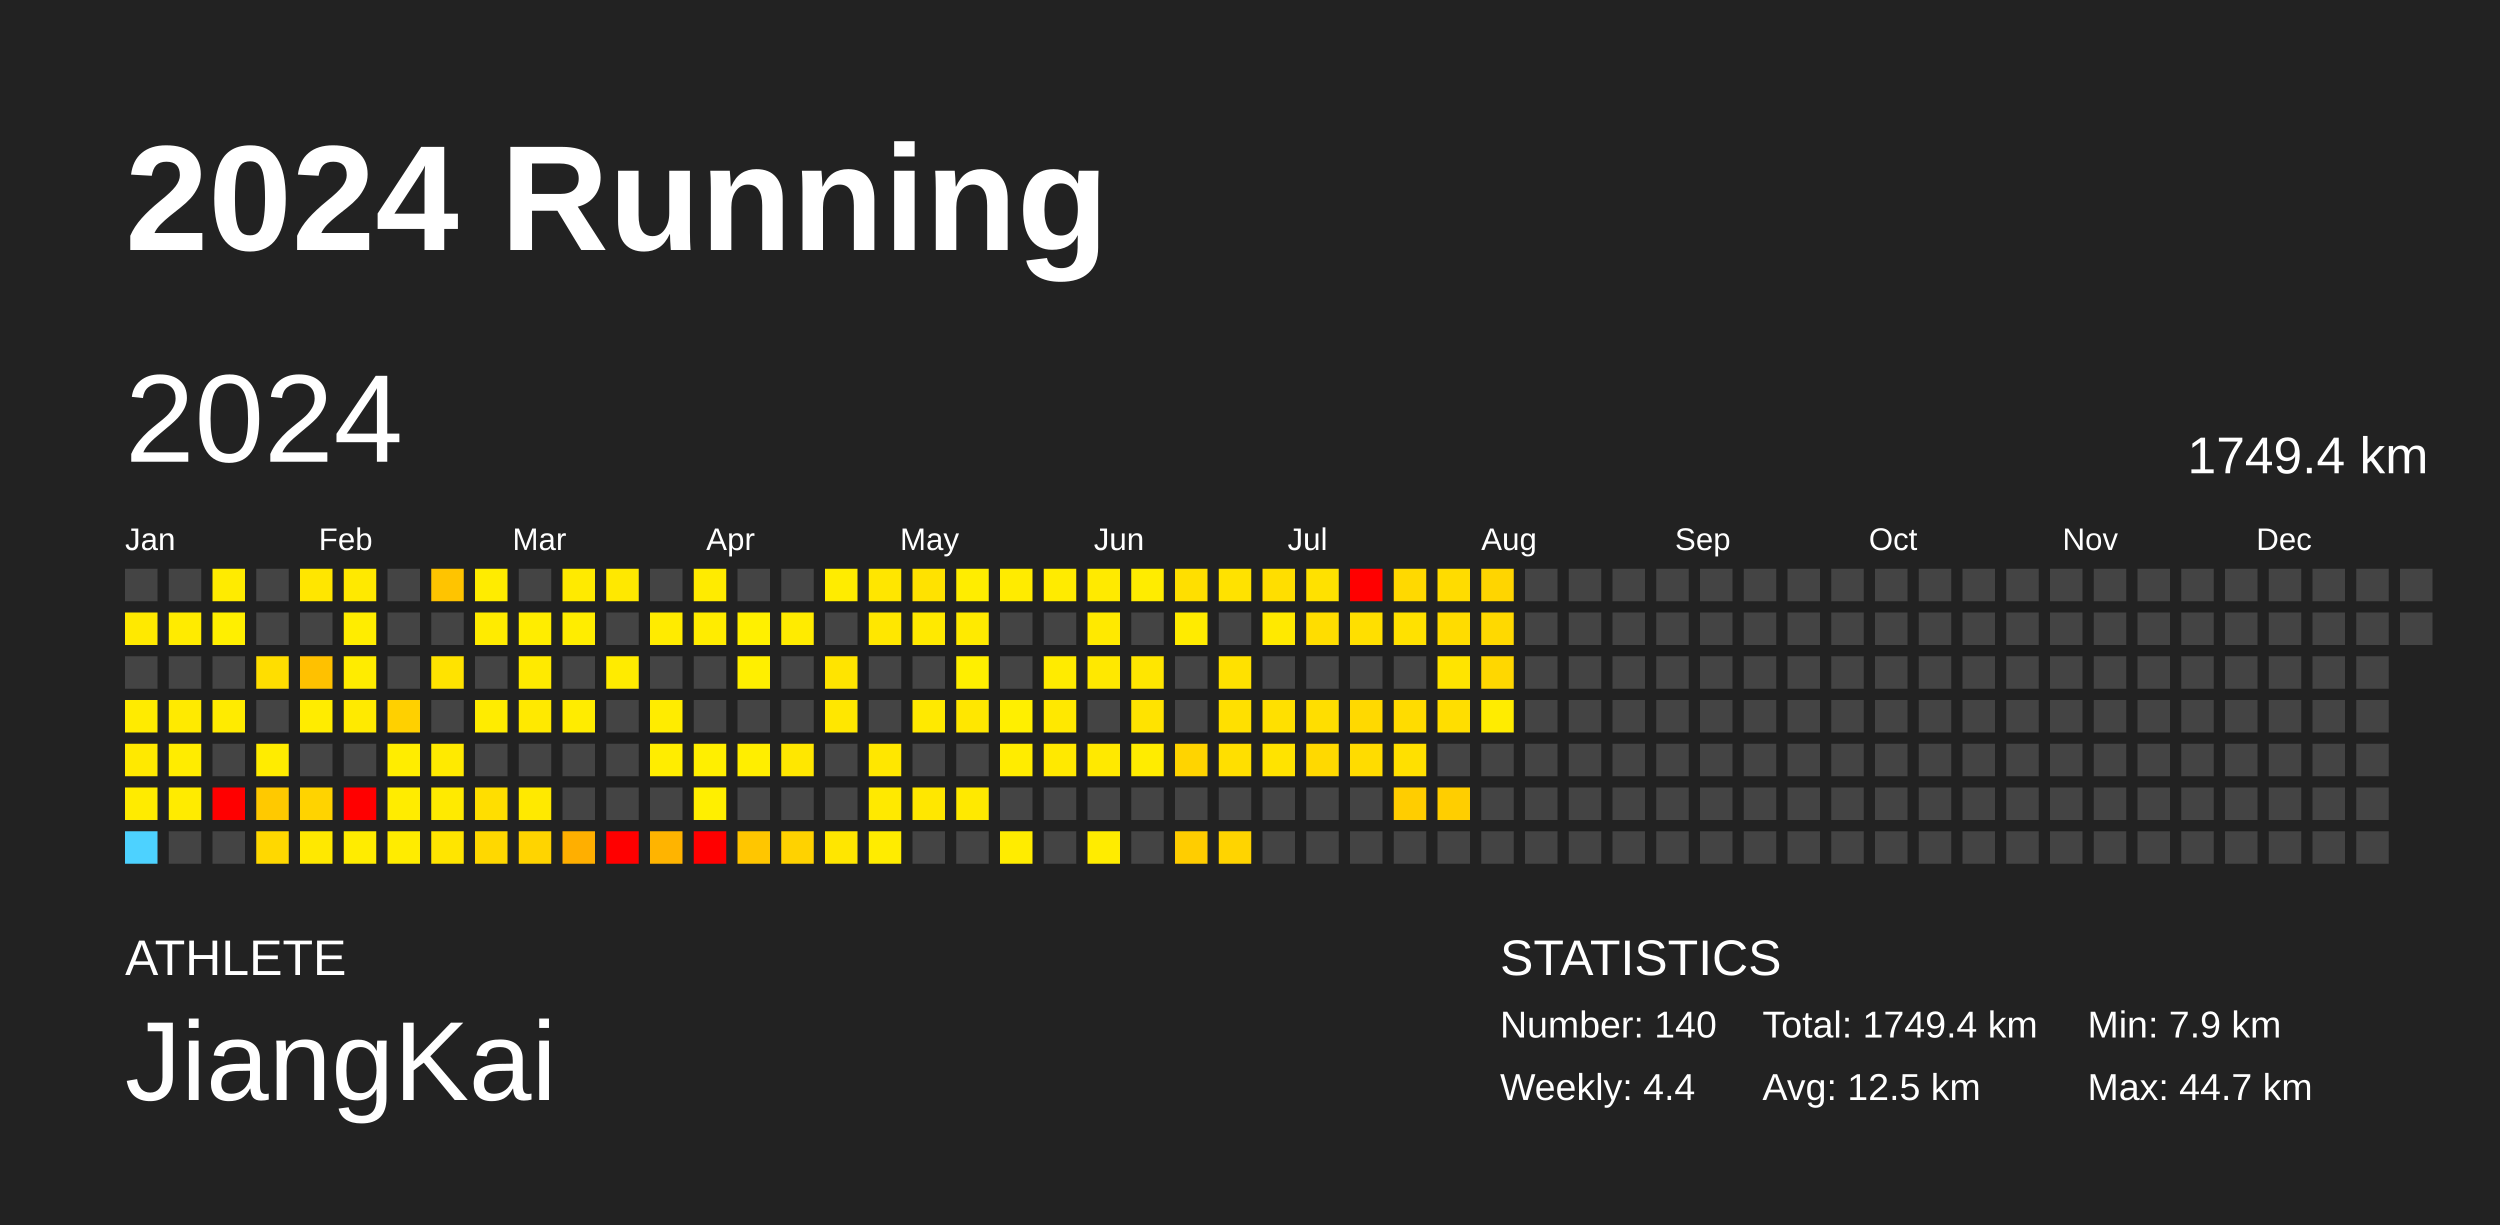
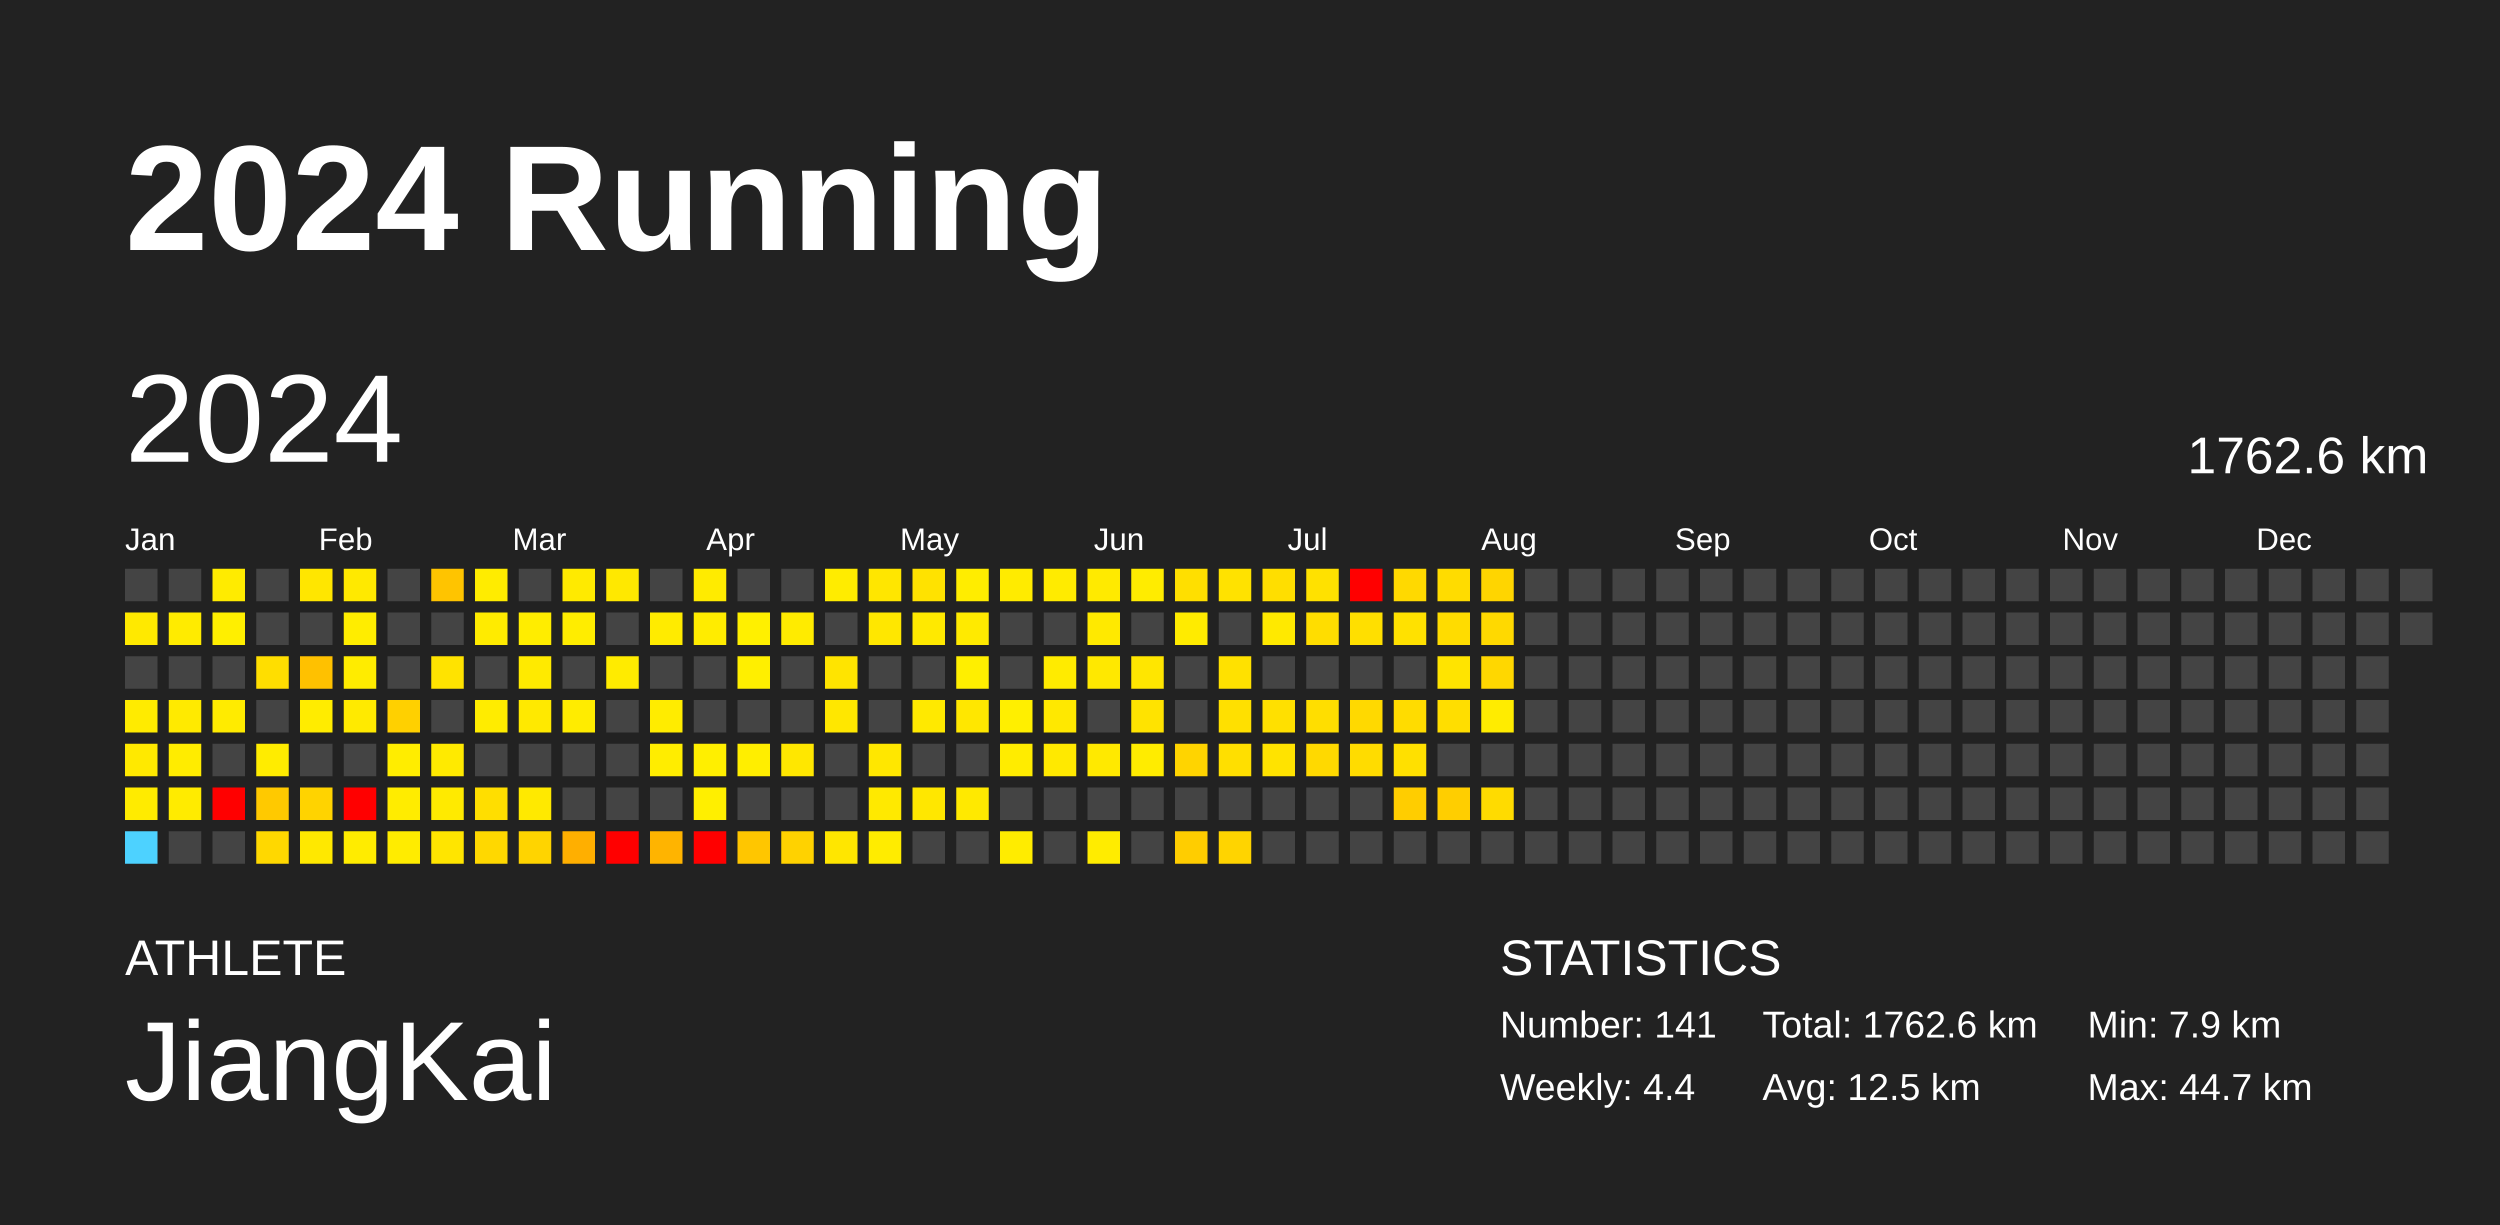
<svg xmlns="http://www.w3.org/2000/svg" baseProfile="full" height="98mm" version="1.1" viewBox="0,0,200,98" width="200mm">
  <defs />
  <rect fill="#222222" height="98" width="200" x="0" y="0" />
  <text fill="#FFFFFF" style="font-size:12px; font-family:Arial; font-weight:bold;" x="10" y="20">2024 Running</text>
  <text fill="#FFFFFF" style="font-size:4px; font-family:Arial" x="10" y="78">ATHLETE</text>
  <text fill="#FFFFFF" style="font-size:9px; font-family:Arial" x="10" y="88">JiangKai</text>
  <text fill="#FFFFFF" style="font-size:4px; font-family:Arial" x="120" y="78">STATISTICS</text>
-   <text fill="#FFFFFF" style="font-size:3px; font-family:Arial" x="120" y="83">Number: 140</text>
+   <text fill="#FFFFFF" style="font-size:3px; font-family:Arial" x="120" y="83">Number: 141</text>
  <text fill="#FFFFFF" style="font-size:3px; font-family:Arial" x="120" y="88">Weekly: 4.4</text>
-   <text fill="#FFFFFF" style="font-size:3px; font-family:Arial" x="141" y="83">Total: 1749.4 km</text>
+   <text fill="#FFFFFF" style="font-size:3px; font-family:Arial" x="141" y="83">Total: 1762.6 km</text>
  <text fill="#FFFFFF" style="font-size:3px; font-family:Arial" x="141" y="88">Avg: 12.5 km</text>
  <text fill="#FFFFFF" style="font-size:3px; font-family:Arial" x="167" y="83">Min: 7.9 km</text>
  <text fill="#FFFFFF" style="font-size:3px; font-family:Arial" x="167" y="88">Max: 44.7 km</text>
  <text dominant-baseline="hanging" fill="#FFFFFF" style="font-size:10.0px; font-family:Arial;" x="10" y="30">2024</text>
-   <text dominant-baseline="hanging" fill="#FFFFFF" style="font-size:4.125px; font-family:Arial;" x="175" y="35">1749.4 km</text>
+   <text dominant-baseline="hanging" fill="#FFFFFF" style="font-size:4.125px; font-family:Arial;" x="175" y="35">1762.6 km</text>
  <text fill="#FFFFFF" style="font-size:2.5px; font-family:Arial" x="10.0" y="44">Jan</text>
  <text fill="#FFFFFF" style="font-size:2.5px; font-family:Arial" x="25.5" y="44">Feb</text>
  <text fill="#FFFFFF" style="font-size:2.5px; font-family:Arial" x="41.0" y="44">Mar</text>
  <text fill="#FFFFFF" style="font-size:2.5px; font-family:Arial" x="56.5" y="44">Apr</text>
  <text fill="#FFFFFF" style="font-size:2.5px; font-family:Arial" x="72.0" y="44">May</text>
  <text fill="#FFFFFF" style="font-size:2.5px; font-family:Arial" x="87.5" y="44">Jun</text>
  <text fill="#FFFFFF" style="font-size:2.5px; font-family:Arial" x="103.0" y="44">Jul</text>
  <text fill="#FFFFFF" style="font-size:2.5px; font-family:Arial" x="118.5" y="44">Aug</text>
  <text fill="#FFFFFF" style="font-size:2.5px; font-family:Arial" x="134.0" y="44">Sep</text>
  <text fill="#FFFFFF" style="font-size:2.5px; font-family:Arial" x="149.5" y="44">Oct</text>
  <text fill="#FFFFFF" style="font-size:2.5px; font-family:Arial" x="165.0" y="44">Nov</text>
  <text fill="#FFFFFF" style="font-size:2.5px; font-family:Arial" x="180.5" y="44">Dec</text>
  <rect fill="#444444" height="2.6" width="2.6" x="10.0" y="45.5" />
  <rect fill="#ffe900" height="2.6" width="2.6" x="10.0" y="49.0" />
  <rect fill="#444444" height="2.6" width="2.6" x="10.0" y="52.5" />
  <rect fill="#ffeb00" height="2.6" width="2.6" x="10.0" y="56.0" />
  <rect fill="#ffe900" height="2.6" width="2.6" x="10.0" y="59.5" />
  <rect fill="#ffeb00" height="2.6" width="2.6" x="10.0" y="63.0" />
  <rect fill="#4dd2ff" height="2.6" width="2.6" x="10.0" y="66.5" />
  <rect fill="#444444" height="2.6" width="2.6" x="13.5" y="45.5" />
  <rect fill="#ffeb00" height="2.6" width="2.6" x="13.5" y="49.0" />
  <rect fill="#444444" height="2.6" width="2.6" x="13.5" y="52.5" />
  <rect fill="#ffea00" height="2.6" width="2.6" x="13.5" y="56.0" />
  <rect fill="#ffec00" height="2.6" width="2.6" x="13.5" y="59.5" />
  <rect fill="#ffeb00" height="2.6" width="2.6" x="13.5" y="63.0" />
  <rect fill="#444444" height="2.6" width="2.6" x="13.5" y="66.5" />
  <rect fill="#ffeb00" height="2.6" width="2.6" x="17.0" y="45.5" />
  <rect fill="#ffef00" height="2.6" width="2.6" x="17.0" y="49.0" />
  <rect fill="#444444" height="2.6" width="2.6" x="17.0" y="52.5" />
  <rect fill="#ffeb00" height="2.6" width="2.6" x="17.0" y="56.0" />
  <rect fill="#444444" height="2.6" width="2.6" x="17.0" y="59.5" />
  <rect fill="red" height="2.6" width="2.6" x="17.0" y="63.0" />
  <rect fill="#444444" height="2.6" width="2.6" x="17.0" y="66.5" />
  <rect fill="#444444" height="2.6" width="2.6" x="20.5" y="45.5" />
  <rect fill="#444444" height="2.6" width="2.6" x="20.5" y="49.0" />
  <rect fill="#ffde00" height="2.6" width="2.6" x="20.5" y="52.5" />
  <rect fill="#444444" height="2.6" width="2.6" x="20.5" y="56.0" />
  <rect fill="#ffec00" height="2.6" width="2.6" x="20.5" y="59.5" />
  <rect fill="#ffc900" height="2.6" width="2.6" x="20.5" y="63.0" />
  <rect fill="#ffd800" height="2.6" width="2.6" x="20.5" y="66.5" />
  <rect fill="#ffe600" height="2.6" width="2.6" x="24.0" y="45.5" />
  <rect fill="#444444" height="2.6" width="2.6" x="24.0" y="49.0" />
  <rect fill="#ffc100" height="2.6" width="2.6" x="24.0" y="52.5" />
  <rect fill="#ffec00" height="2.6" width="2.6" x="24.0" y="56.0" />
  <rect fill="#444444" height="2.6" width="2.6" x="24.0" y="59.5" />
  <rect fill="#ffd300" height="2.6" width="2.6" x="24.0" y="63.0" />
  <rect fill="#ffe800" height="2.6" width="2.6" x="24.0" y="66.5" />
  <rect fill="#ffe900" height="2.6" width="2.6" x="27.5" y="45.5" />
  <rect fill="#ffed00" height="2.6" width="2.6" x="27.5" y="49.0" />
  <rect fill="#ffec00" height="2.6" width="2.6" x="27.5" y="52.5" />
  <rect fill="#ffea00" height="2.6" width="2.6" x="27.5" y="56.0" />
  <rect fill="#444444" height="2.6" width="2.6" x="27.5" y="59.5" />
  <rect fill="red" height="2.6" width="2.6" x="27.5" y="63.0" />
  <rect fill="#ffec00" height="2.6" width="2.6" x="27.5" y="66.5" />
  <rect fill="#444444" height="2.6" width="2.6" x="31.0" y="45.5" />
  <rect fill="#444444" height="2.6" width="2.6" x="31.0" y="49.0" />
  <rect fill="#444444" height="2.6" width="2.6" x="31.0" y="52.5" />
  <rect fill="#ffd000" height="2.6" width="2.6" x="31.0" y="56.0" />
  <rect fill="#ffed00" height="2.6" width="2.6" x="31.0" y="59.5" />
  <rect fill="#ffec00" height="2.6" width="2.6" x="31.0" y="63.0" />
  <rect fill="#ffec00" height="2.6" width="2.6" x="31.0" y="66.5" />
  <rect fill="#ffc400" height="2.6" width="2.6" x="34.5" y="45.5" />
  <rect fill="#444444" height="2.6" width="2.6" x="34.5" y="49.0" />
  <rect fill="#ffe300" height="2.6" width="2.6" x="34.5" y="52.5" />
  <rect fill="#444444" height="2.6" width="2.6" x="34.5" y="56.0" />
  <rect fill="#ffea00" height="2.6" width="2.6" x="34.5" y="59.5" />
  <rect fill="#ffea00" height="2.6" width="2.6" x="34.5" y="63.0" />
  <rect fill="#ffe500" height="2.6" width="2.6" x="34.5" y="66.5" />
  <rect fill="#ffec00" height="2.6" width="2.6" x="38.0" y="45.5" />
  <rect fill="#ffeb00" height="2.6" width="2.6" x="38.0" y="49.0" />
  <rect fill="#444444" height="2.6" width="2.6" x="38.0" y="52.5" />
  <rect fill="#ffec00" height="2.6" width="2.6" x="38.0" y="56.0" />
  <rect fill="#444444" height="2.6" width="2.6" x="38.0" y="59.5" />
  <rect fill="#ffde00" height="2.6" width="2.6" x="38.0" y="63.0" />
  <rect fill="#ffd800" height="2.6" width="2.6" x="38.0" y="66.5" />
  <rect fill="#444444" height="2.6" width="2.6" x="41.5" y="45.5" />
  <rect fill="#ffed00" height="2.6" width="2.6" x="41.5" y="49.0" />
  <rect fill="#ffea00" height="2.6" width="2.6" x="41.5" y="52.5" />
  <rect fill="#ffe900" height="2.6" width="2.6" x="41.5" y="56.0" />
  <rect fill="#444444" height="2.6" width="2.6" x="41.5" y="59.5" />
  <rect fill="#ffe900" height="2.6" width="2.6" x="41.5" y="63.0" />
  <rect fill="#ffd400" height="2.6" width="2.6" x="41.5" y="66.5" />
  <rect fill="#ffea00" height="2.6" width="2.6" x="45.0" y="45.5" />
  <rect fill="#ffed00" height="2.6" width="2.6" x="45.0" y="49.0" />
  <rect fill="#444444" height="2.6" width="2.6" x="45.0" y="52.5" />
  <rect fill="#ffec00" height="2.6" width="2.6" x="45.0" y="56.0" />
  <rect fill="#444444" height="2.6" width="2.6" x="45.0" y="59.5" />
  <rect fill="#444444" height="2.6" width="2.6" x="45.0" y="63.0" />
  <rect fill="#ffaf00" height="2.6" width="2.6" x="45.0" y="66.5" />
  <rect fill="#ffe800" height="2.6" width="2.6" x="48.5" y="45.5" />
  <rect fill="#444444" height="2.6" width="2.6" x="48.5" y="49.0" />
  <rect fill="#ffeb00" height="2.6" width="2.6" x="48.5" y="52.5" />
  <rect fill="#444444" height="2.6" width="2.6" x="48.5" y="56.0" />
  <rect fill="#444444" height="2.6" width="2.6" x="48.5" y="59.5" />
  <rect fill="#444444" height="2.6" width="2.6" x="48.5" y="63.0" />
  <rect fill="red" height="2.6" width="2.6" x="48.5" y="66.5" />
  <rect fill="#444444" height="2.6" width="2.6" x="52.0" y="45.5" />
  <rect fill="#ffeb00" height="2.6" width="2.6" x="52.0" y="49.0" />
  <rect fill="#444444" height="2.6" width="2.6" x="52.0" y="52.5" />
  <rect fill="#ffec00" height="2.6" width="2.6" x="52.0" y="56.0" />
  <rect fill="#ffed00" height="2.6" width="2.6" x="52.0" y="59.5" />
  <rect fill="#444444" height="2.6" width="2.6" x="52.0" y="63.0" />
  <rect fill="#ffb400" height="2.6" width="2.6" x="52.0" y="66.5" />
  <rect fill="#ffeb00" height="2.6" width="2.6" x="55.5" y="45.5" />
  <rect fill="#ffec00" height="2.6" width="2.6" x="55.5" y="49.0" />
  <rect fill="#444444" height="2.6" width="2.6" x="55.5" y="52.5" />
  <rect fill="#444444" height="2.6" width="2.6" x="55.5" y="56.0" />
  <rect fill="#ffef00" height="2.6" width="2.6" x="55.5" y="59.5" />
  <rect fill="#ffef00" height="2.6" width="2.6" x="55.5" y="63.0" />
  <rect fill="red" height="2.6" width="2.6" x="55.5" y="66.5" />
  <rect fill="#444444" height="2.6" width="2.6" x="59.0" y="45.5" />
  <rect fill="#fff000" height="2.6" width="2.6" x="59.0" y="49.0" />
  <rect fill="#ffef00" height="2.6" width="2.6" x="59.0" y="52.5" />
  <rect fill="#444444" height="2.6" width="2.6" x="59.0" y="56.0" />
  <rect fill="#ffee00" height="2.6" width="2.6" x="59.0" y="59.5" />
  <rect fill="#444444" height="2.6" width="2.6" x="59.0" y="63.0" />
  <rect fill="#ffc600" height="2.6" width="2.6" x="59.0" y="66.5" />
  <rect fill="#444444" height="2.6" width="2.6" x="62.5" y="45.5" />
  <rect fill="#ffeb00" height="2.6" width="2.6" x="62.5" y="49.0" />
  <rect fill="#444444" height="2.6" width="2.6" x="62.5" y="52.5" />
  <rect fill="#444444" height="2.6" width="2.6" x="62.5" y="56.0" />
  <rect fill="#ffe700" height="2.6" width="2.6" x="62.5" y="59.5" />
  <rect fill="#444444" height="2.6" width="2.6" x="62.5" y="63.0" />
  <rect fill="#ffd200" height="2.6" width="2.6" x="62.5" y="66.5" />
  <rect fill="#ffec00" height="2.6" width="2.6" x="66.0" y="45.5" />
  <rect fill="#444444" height="2.6" width="2.6" x="66.0" y="49.0" />
  <rect fill="#ffe400" height="2.6" width="2.6" x="66.0" y="52.5" />
  <rect fill="#ffe700" height="2.6" width="2.6" x="66.0" y="56.0" />
  <rect fill="#444444" height="2.6" width="2.6" x="66.0" y="59.5" />
  <rect fill="#444444" height="2.6" width="2.6" x="66.0" y="63.0" />
  <rect fill="#ffe600" height="2.6" width="2.6" x="66.0" y="66.5" />
  <rect fill="#ffe600" height="2.6" width="2.6" x="69.5" y="45.5" />
  <rect fill="#ffe700" height="2.6" width="2.6" x="69.5" y="49.0" />
  <rect fill="#444444" height="2.6" width="2.6" x="69.5" y="52.5" />
  <rect fill="#444444" height="2.6" width="2.6" x="69.5" y="56.0" />
  <rect fill="#ffe700" height="2.6" width="2.6" x="69.5" y="59.5" />
  <rect fill="#ffe900" height="2.6" width="2.6" x="69.5" y="63.0" />
  <rect fill="#ffec00" height="2.6" width="2.6" x="69.5" y="66.5" />
  <rect fill="#ffe200" height="2.6" width="2.6" x="73.0" y="45.5" />
  <rect fill="#ffe900" height="2.6" width="2.6" x="73.0" y="49.0" />
  <rect fill="#444444" height="2.6" width="2.6" x="73.0" y="52.5" />
  <rect fill="#ffe900" height="2.6" width="2.6" x="73.0" y="56.0" />
  <rect fill="#444444" height="2.6" width="2.6" x="73.0" y="59.5" />
  <rect fill="#ffe700" height="2.6" width="2.6" x="73.0" y="63.0" />
  <rect fill="#444444" height="2.6" width="2.6" x="73.0" y="66.5" />
  <rect fill="#ffed00" height="2.6" width="2.6" x="76.5" y="45.5" />
  <rect fill="#ffea00" height="2.6" width="2.6" x="76.5" y="49.0" />
  <rect fill="#ffef00" height="2.6" width="2.6" x="76.5" y="52.5" />
  <rect fill="#ffe700" height="2.6" width="2.6" x="76.5" y="56.0" />
  <rect fill="#444444" height="2.6" width="2.6" x="76.5" y="59.5" />
  <rect fill="#ffe900" height="2.6" width="2.6" x="76.5" y="63.0" />
  <rect fill="#444444" height="2.6" width="2.6" x="76.5" y="66.5" />
  <rect fill="#ffeb00" height="2.6" width="2.6" x="80.0" y="45.5" />
  <rect fill="#444444" height="2.6" width="2.6" x="80.0" y="49.0" />
  <rect fill="#444444" height="2.6" width="2.6" x="80.0" y="52.5" />
  <rect fill="#ffef00" height="2.6" width="2.6" x="80.0" y="56.0" />
  <rect fill="#ffec00" height="2.6" width="2.6" x="80.0" y="59.5" />
  <rect fill="#444444" height="2.6" width="2.6" x="80.0" y="63.0" />
  <rect fill="#ffec00" height="2.6" width="2.6" x="80.0" y="66.5" />
  <rect fill="#ffeb00" height="2.6" width="2.6" x="83.5" y="45.5" />
  <rect fill="#444444" height="2.6" width="2.6" x="83.5" y="49.0" />
  <rect fill="#ffeb00" height="2.6" width="2.6" x="83.5" y="52.5" />
  <rect fill="#ffe800" height="2.6" width="2.6" x="83.5" y="56.0" />
  <rect fill="#ffe900" height="2.6" width="2.6" x="83.5" y="59.5" />
  <rect fill="#444444" height="2.6" width="2.6" x="83.5" y="63.0" />
  <rect fill="#444444" height="2.6" width="2.6" x="83.5" y="66.5" />
  <rect fill="#ffea00" height="2.6" width="2.6" x="87.0" y="45.5" />
  <rect fill="#ffe900" height="2.6" width="2.6" x="87.0" y="49.0" />
  <rect fill="#ffe800" height="2.6" width="2.6" x="87.0" y="52.5" />
  <rect fill="#444444" height="2.6" width="2.6" x="87.0" y="56.0" />
  <rect fill="#ffe900" height="2.6" width="2.6" x="87.0" y="59.5" />
  <rect fill="#444444" height="2.6" width="2.6" x="87.0" y="63.0" />
  <rect fill="#ffec00" height="2.6" width="2.6" x="87.0" y="66.5" />
  <rect fill="#ffec00" height="2.6" width="2.6" x="90.5" y="45.5" />
  <rect fill="#444444" height="2.6" width="2.6" x="90.5" y="49.0" />
  <rect fill="#ffe600" height="2.6" width="2.6" x="90.5" y="52.5" />
  <rect fill="#ffe300" height="2.6" width="2.6" x="90.5" y="56.0" />
  <rect fill="#ffec00" height="2.6" width="2.6" x="90.5" y="59.5" />
  <rect fill="#444444" height="2.6" width="2.6" x="90.5" y="63.0" />
  <rect fill="#444444" height="2.6" width="2.6" x="90.5" y="66.5" />
  <rect fill="#ffdf00" height="2.6" width="2.6" x="94.0" y="45.5" />
  <rect fill="#ffeb00" height="2.6" width="2.6" x="94.0" y="49.0" />
  <rect fill="#444444" height="2.6" width="2.6" x="94.0" y="52.5" />
  <rect fill="#444444" height="2.6" width="2.6" x="94.0" y="56.0" />
  <rect fill="#ffd400" height="2.6" width="2.6" x="94.0" y="59.5" />
  <rect fill="#444444" height="2.6" width="2.6" x="94.0" y="63.0" />
  <rect fill="#ffcd00" height="2.6" width="2.6" x="94.0" y="66.5" />
  <rect fill="#ffe200" height="2.6" width="2.6" x="97.5" y="45.5" />
  <rect fill="#444444" height="2.6" width="2.6" x="97.5" y="49.0" />
  <rect fill="#ffe100" height="2.6" width="2.6" x="97.5" y="52.5" />
  <rect fill="#ffe000" height="2.6" width="2.6" x="97.5" y="56.0" />
  <rect fill="#ffdf00" height="2.6" width="2.6" x="97.5" y="59.5" />
  <rect fill="#444444" height="2.6" width="2.6" x="97.5" y="63.0" />
  <rect fill="#ffd400" height="2.6" width="2.6" x="97.5" y="66.5" />
  <rect fill="#ffde00" height="2.6" width="2.6" x="101.0" y="45.5" />
  <rect fill="#ffe900" height="2.6" width="2.6" x="101.0" y="49.0" />
  <rect fill="#444444" height="2.6" width="2.6" x="101.0" y="52.5" />
  <rect fill="#ffe000" height="2.6" width="2.6" x="101.0" y="56.0" />
  <rect fill="#ffe300" height="2.6" width="2.6" x="101.0" y="59.5" />
  <rect fill="#444444" height="2.6" width="2.6" x="101.0" y="63.0" />
  <rect fill="#444444" height="2.6" width="2.6" x="101.0" y="66.5" />
  <rect fill="#ffe100" height="2.6" width="2.6" x="104.5" y="45.5" />
  <rect fill="#ffdd00" height="2.6" width="2.6" x="104.5" y="49.0" />
  <rect fill="#444444" height="2.6" width="2.6" x="104.5" y="52.5" />
  <rect fill="#ffde00" height="2.6" width="2.6" x="104.5" y="56.0" />
  <rect fill="#ffd900" height="2.6" width="2.6" x="104.5" y="59.5" />
  <rect fill="#444444" height="2.6" width="2.6" x="104.5" y="63.0" />
  <rect fill="#444444" height="2.6" width="2.6" x="104.5" y="66.5" />
  <rect fill="red" height="2.6" width="2.6" x="108.0" y="45.5" />
  <rect fill="#ffdf00" height="2.6" width="2.6" x="108.0" y="49.0" />
  <rect fill="#444444" height="2.6" width="2.6" x="108.0" y="52.5" />
  <rect fill="#ffd900" height="2.6" width="2.6" x="108.0" y="56.0" />
  <rect fill="#ffdc00" height="2.6" width="2.6" x="108.0" y="59.5" />
  <rect fill="#444444" height="2.6" width="2.6" x="108.0" y="63.0" />
  <rect fill="#444444" height="2.6" width="2.6" x="108.0" y="66.5" />
  <rect fill="#ffd900" height="2.6" width="2.6" x="111.5" y="45.5" />
  <rect fill="#ffe100" height="2.6" width="2.6" x="111.5" y="49.0" />
  <rect fill="#444444" height="2.6" width="2.6" x="111.5" y="52.5" />
  <rect fill="#ffdc00" height="2.6" width="2.6" x="111.5" y="56.0" />
  <rect fill="#ffe000" height="2.6" width="2.6" x="111.5" y="59.5" />
  <rect fill="#ffcd00" height="2.6" width="2.6" x="111.5" y="63.0" />
  <rect fill="#444444" height="2.6" width="2.6" x="111.5" y="66.5" />
  <rect fill="#ffdc00" height="2.6" width="2.6" x="115.0" y="45.5" />
  <rect fill="#ffdc00" height="2.6" width="2.6" x="115.0" y="49.0" />
  <rect fill="#ffe400" height="2.6" width="2.6" x="115.0" y="52.5" />
  <rect fill="#ffde00" height="2.6" width="2.6" x="115.0" y="56.0" />
  <rect fill="#444444" height="2.6" width="2.6" x="115.0" y="59.5" />
  <rect fill="#ffce00" height="2.6" width="2.6" x="115.0" y="63.0" />
  <rect fill="#444444" height="2.6" width="2.6" x="115.0" y="66.5" />
  <rect fill="#ffd500" height="2.6" width="2.6" x="118.5" y="45.5" />
  <rect fill="#ffd900" height="2.6" width="2.6" x="118.5" y="49.0" />
  <rect fill="#ffd700" height="2.6" width="2.6" x="118.5" y="52.5" />
  <rect fill="#ffec00" height="2.6" width="2.6" x="118.5" y="56.0" />
  <rect fill="#444444" height="2.6" width="2.6" x="118.5" y="59.5" />
-   <rect fill="#444444" height="2.6" width="2.6" x="118.5" y="63.0" />
+   <rect fill="#ffdb00" height="2.6" width="2.6" x="118.5" y="63.0" />
  <rect fill="#444444" height="2.6" width="2.6" x="118.5" y="66.5" />
  <rect fill="#444444" height="2.6" width="2.6" x="122.0" y="45.5" />
  <rect fill="#444444" height="2.6" width="2.6" x="122.0" y="49.0" />
  <rect fill="#444444" height="2.6" width="2.6" x="122.0" y="52.5" />
  <rect fill="#444444" height="2.6" width="2.6" x="122.0" y="56.0" />
  <rect fill="#444444" height="2.6" width="2.6" x="122.0" y="59.5" />
  <rect fill="#444444" height="2.6" width="2.6" x="122.0" y="63.0" />
  <rect fill="#444444" height="2.6" width="2.6" x="122.0" y="66.5" />
  <rect fill="#444444" height="2.6" width="2.6" x="125.5" y="45.5" />
  <rect fill="#444444" height="2.6" width="2.6" x="125.5" y="49.0" />
  <rect fill="#444444" height="2.6" width="2.6" x="125.5" y="52.5" />
  <rect fill="#444444" height="2.6" width="2.6" x="125.5" y="56.0" />
  <rect fill="#444444" height="2.6" width="2.6" x="125.5" y="59.5" />
  <rect fill="#444444" height="2.6" width="2.6" x="125.5" y="63.0" />
  <rect fill="#444444" height="2.6" width="2.6" x="125.5" y="66.5" />
  <rect fill="#444444" height="2.6" width="2.6" x="129.0" y="45.5" />
  <rect fill="#444444" height="2.6" width="2.6" x="129.0" y="49.0" />
  <rect fill="#444444" height="2.6" width="2.6" x="129.0" y="52.5" />
  <rect fill="#444444" height="2.6" width="2.6" x="129.0" y="56.0" />
  <rect fill="#444444" height="2.6" width="2.6" x="129.0" y="59.5" />
  <rect fill="#444444" height="2.6" width="2.6" x="129.0" y="63.0" />
  <rect fill="#444444" height="2.6" width="2.6" x="129.0" y="66.5" />
  <rect fill="#444444" height="2.6" width="2.6" x="132.5" y="45.5" />
  <rect fill="#444444" height="2.6" width="2.6" x="132.5" y="49.0" />
  <rect fill="#444444" height="2.6" width="2.6" x="132.5" y="52.5" />
  <rect fill="#444444" height="2.6" width="2.6" x="132.5" y="56.0" />
  <rect fill="#444444" height="2.6" width="2.6" x="132.5" y="59.5" />
  <rect fill="#444444" height="2.6" width="2.6" x="132.5" y="63.0" />
  <rect fill="#444444" height="2.6" width="2.6" x="132.5" y="66.5" />
  <rect fill="#444444" height="2.6" width="2.6" x="136.0" y="45.5" />
  <rect fill="#444444" height="2.6" width="2.6" x="136.0" y="49.0" />
  <rect fill="#444444" height="2.6" width="2.6" x="136.0" y="52.5" />
  <rect fill="#444444" height="2.6" width="2.6" x="136.0" y="56.0" />
  <rect fill="#444444" height="2.6" width="2.6" x="136.0" y="59.5" />
  <rect fill="#444444" height="2.6" width="2.6" x="136.0" y="63.0" />
  <rect fill="#444444" height="2.6" width="2.6" x="136.0" y="66.5" />
  <rect fill="#444444" height="2.6" width="2.6" x="139.5" y="45.5" />
  <rect fill="#444444" height="2.6" width="2.6" x="139.5" y="49.0" />
  <rect fill="#444444" height="2.6" width="2.6" x="139.5" y="52.5" />
  <rect fill="#444444" height="2.6" width="2.6" x="139.5" y="56.0" />
  <rect fill="#444444" height="2.6" width="2.6" x="139.5" y="59.5" />
  <rect fill="#444444" height="2.6" width="2.6" x="139.5" y="63.0" />
  <rect fill="#444444" height="2.6" width="2.6" x="139.5" y="66.5" />
  <rect fill="#444444" height="2.6" width="2.6" x="143.0" y="45.5" />
  <rect fill="#444444" height="2.6" width="2.6" x="143.0" y="49.0" />
  <rect fill="#444444" height="2.6" width="2.6" x="143.0" y="52.5" />
  <rect fill="#444444" height="2.6" width="2.6" x="143.0" y="56.0" />
  <rect fill="#444444" height="2.6" width="2.6" x="143.0" y="59.5" />
  <rect fill="#444444" height="2.6" width="2.6" x="143.0" y="63.0" />
  <rect fill="#444444" height="2.6" width="2.6" x="143.0" y="66.5" />
  <rect fill="#444444" height="2.6" width="2.6" x="146.5" y="45.5" />
  <rect fill="#444444" height="2.6" width="2.6" x="146.5" y="49.0" />
  <rect fill="#444444" height="2.6" width="2.6" x="146.5" y="52.5" />
  <rect fill="#444444" height="2.6" width="2.6" x="146.5" y="56.0" />
  <rect fill="#444444" height="2.6" width="2.6" x="146.5" y="59.5" />
  <rect fill="#444444" height="2.6" width="2.6" x="146.5" y="63.0" />
  <rect fill="#444444" height="2.6" width="2.6" x="146.5" y="66.5" />
  <rect fill="#444444" height="2.6" width="2.6" x="150.0" y="45.5" />
  <rect fill="#444444" height="2.6" width="2.6" x="150.0" y="49.0" />
  <rect fill="#444444" height="2.6" width="2.6" x="150.0" y="52.5" />
  <rect fill="#444444" height="2.6" width="2.6" x="150.0" y="56.0" />
  <rect fill="#444444" height="2.6" width="2.6" x="150.0" y="59.5" />
  <rect fill="#444444" height="2.6" width="2.6" x="150.0" y="63.0" />
  <rect fill="#444444" height="2.6" width="2.6" x="150.0" y="66.5" />
  <rect fill="#444444" height="2.6" width="2.6" x="153.5" y="45.5" />
  <rect fill="#444444" height="2.6" width="2.6" x="153.5" y="49.0" />
  <rect fill="#444444" height="2.6" width="2.6" x="153.5" y="52.5" />
  <rect fill="#444444" height="2.6" width="2.6" x="153.5" y="56.0" />
  <rect fill="#444444" height="2.6" width="2.6" x="153.5" y="59.5" />
  <rect fill="#444444" height="2.6" width="2.6" x="153.5" y="63.0" />
  <rect fill="#444444" height="2.6" width="2.6" x="153.5" y="66.5" />
  <rect fill="#444444" height="2.6" width="2.6" x="157.0" y="45.5" />
  <rect fill="#444444" height="2.6" width="2.6" x="157.0" y="49.0" />
  <rect fill="#444444" height="2.6" width="2.6" x="157.0" y="52.5" />
  <rect fill="#444444" height="2.6" width="2.6" x="157.0" y="56.0" />
  <rect fill="#444444" height="2.6" width="2.6" x="157.0" y="59.5" />
  <rect fill="#444444" height="2.6" width="2.6" x="157.0" y="63.0" />
  <rect fill="#444444" height="2.6" width="2.6" x="157.0" y="66.5" />
  <rect fill="#444444" height="2.6" width="2.6" x="160.5" y="45.5" />
  <rect fill="#444444" height="2.6" width="2.6" x="160.5" y="49.0" />
  <rect fill="#444444" height="2.6" width="2.6" x="160.5" y="52.5" />
  <rect fill="#444444" height="2.6" width="2.6" x="160.5" y="56.0" />
  <rect fill="#444444" height="2.6" width="2.6" x="160.5" y="59.5" />
  <rect fill="#444444" height="2.6" width="2.6" x="160.5" y="63.0" />
  <rect fill="#444444" height="2.6" width="2.6" x="160.5" y="66.5" />
  <rect fill="#444444" height="2.6" width="2.6" x="164.0" y="45.5" />
  <rect fill="#444444" height="2.6" width="2.6" x="164.0" y="49.0" />
  <rect fill="#444444" height="2.6" width="2.6" x="164.0" y="52.5" />
  <rect fill="#444444" height="2.6" width="2.6" x="164.0" y="56.0" />
  <rect fill="#444444" height="2.6" width="2.6" x="164.0" y="59.5" />
  <rect fill="#444444" height="2.6" width="2.6" x="164.0" y="63.0" />
  <rect fill="#444444" height="2.6" width="2.6" x="164.0" y="66.5" />
  <rect fill="#444444" height="2.6" width="2.6" x="167.5" y="45.5" />
  <rect fill="#444444" height="2.6" width="2.6" x="167.5" y="49.0" />
  <rect fill="#444444" height="2.6" width="2.6" x="167.5" y="52.5" />
  <rect fill="#444444" height="2.6" width="2.6" x="167.5" y="56.0" />
  <rect fill="#444444" height="2.6" width="2.6" x="167.5" y="59.5" />
  <rect fill="#444444" height="2.6" width="2.6" x="167.5" y="63.0" />
  <rect fill="#444444" height="2.6" width="2.6" x="167.5" y="66.5" />
  <rect fill="#444444" height="2.6" width="2.6" x="171.0" y="45.5" />
  <rect fill="#444444" height="2.6" width="2.6" x="171.0" y="49.0" />
  <rect fill="#444444" height="2.6" width="2.6" x="171.0" y="52.5" />
  <rect fill="#444444" height="2.6" width="2.6" x="171.0" y="56.0" />
  <rect fill="#444444" height="2.6" width="2.6" x="171.0" y="59.5" />
  <rect fill="#444444" height="2.6" width="2.6" x="171.0" y="63.0" />
  <rect fill="#444444" height="2.6" width="2.6" x="171.0" y="66.5" />
  <rect fill="#444444" height="2.6" width="2.6" x="174.5" y="45.5" />
  <rect fill="#444444" height="2.6" width="2.6" x="174.5" y="49.0" />
  <rect fill="#444444" height="2.6" width="2.6" x="174.5" y="52.5" />
  <rect fill="#444444" height="2.6" width="2.6" x="174.5" y="56.0" />
  <rect fill="#444444" height="2.6" width="2.6" x="174.5" y="59.5" />
  <rect fill="#444444" height="2.6" width="2.6" x="174.5" y="63.0" />
  <rect fill="#444444" height="2.6" width="2.6" x="174.5" y="66.5" />
  <rect fill="#444444" height="2.6" width="2.6" x="178.0" y="45.5" />
  <rect fill="#444444" height="2.6" width="2.6" x="178.0" y="49.0" />
  <rect fill="#444444" height="2.6" width="2.6" x="178.0" y="52.5" />
  <rect fill="#444444" height="2.6" width="2.6" x="178.0" y="56.0" />
  <rect fill="#444444" height="2.6" width="2.6" x="178.0" y="59.5" />
  <rect fill="#444444" height="2.6" width="2.6" x="178.0" y="63.0" />
  <rect fill="#444444" height="2.6" width="2.6" x="178.0" y="66.5" />
  <rect fill="#444444" height="2.6" width="2.6" x="181.5" y="45.5" />
  <rect fill="#444444" height="2.6" width="2.6" x="181.5" y="49.0" />
  <rect fill="#444444" height="2.6" width="2.6" x="181.5" y="52.5" />
  <rect fill="#444444" height="2.6" width="2.6" x="181.5" y="56.0" />
  <rect fill="#444444" height="2.6" width="2.6" x="181.5" y="59.5" />
  <rect fill="#444444" height="2.6" width="2.6" x="181.5" y="63.0" />
  <rect fill="#444444" height="2.6" width="2.6" x="181.5" y="66.5" />
  <rect fill="#444444" height="2.6" width="2.6" x="185.0" y="45.5" />
  <rect fill="#444444" height="2.6" width="2.6" x="185.0" y="49.0" />
  <rect fill="#444444" height="2.6" width="2.6" x="185.0" y="52.5" />
  <rect fill="#444444" height="2.6" width="2.6" x="185.0" y="56.0" />
  <rect fill="#444444" height="2.6" width="2.6" x="185.0" y="59.5" />
  <rect fill="#444444" height="2.6" width="2.6" x="185.0" y="63.0" />
  <rect fill="#444444" height="2.6" width="2.6" x="185.0" y="66.5" />
  <rect fill="#444444" height="2.6" width="2.6" x="188.5" y="45.5" />
  <rect fill="#444444" height="2.6" width="2.6" x="188.5" y="49.0" />
  <rect fill="#444444" height="2.6" width="2.6" x="188.5" y="52.5" />
  <rect fill="#444444" height="2.6" width="2.6" x="188.5" y="56.0" />
  <rect fill="#444444" height="2.6" width="2.6" x="188.5" y="59.5" />
  <rect fill="#444444" height="2.6" width="2.6" x="188.5" y="63.0" />
  <rect fill="#444444" height="2.6" width="2.6" x="188.5" y="66.5" />
  <rect fill="#444444" height="2.6" width="2.6" x="192.0" y="45.5" />
  <rect fill="#444444" height="2.6" width="2.6" x="192.0" y="49.0" />
</svg>
